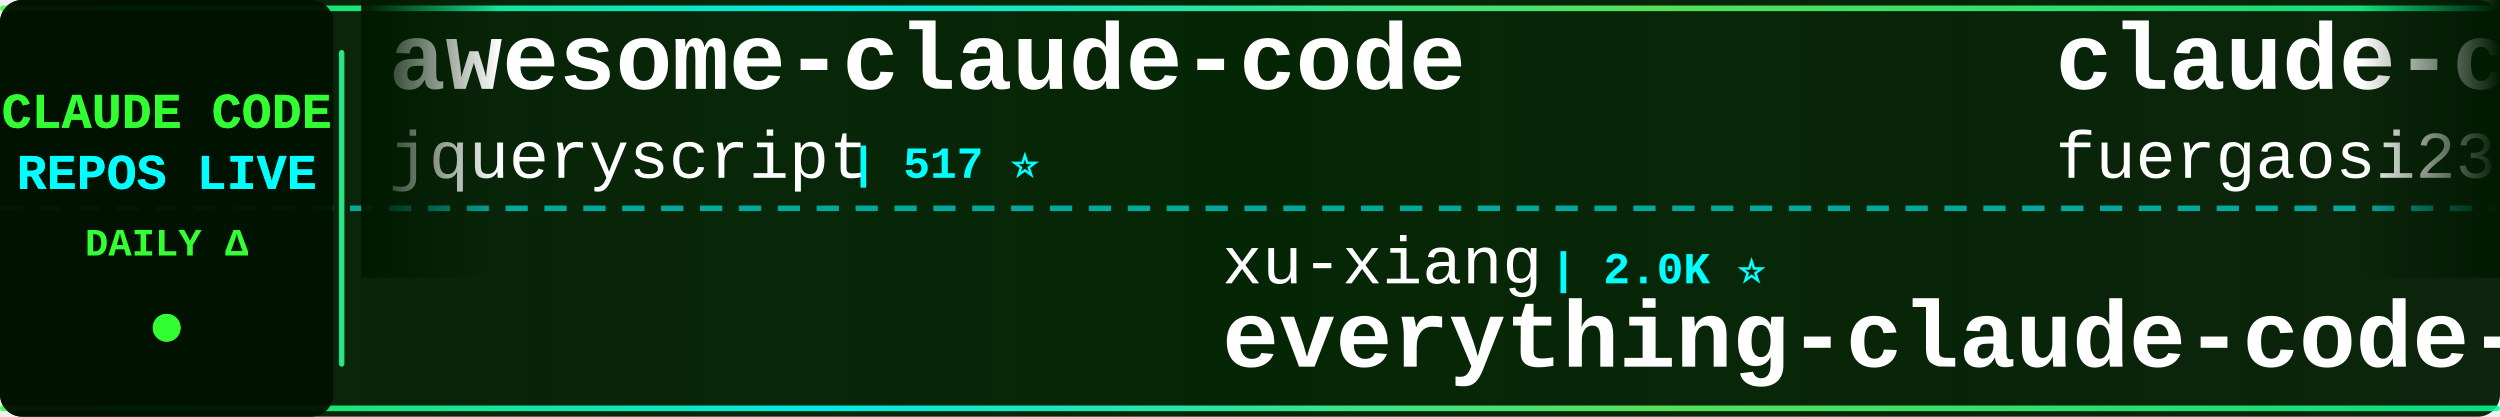
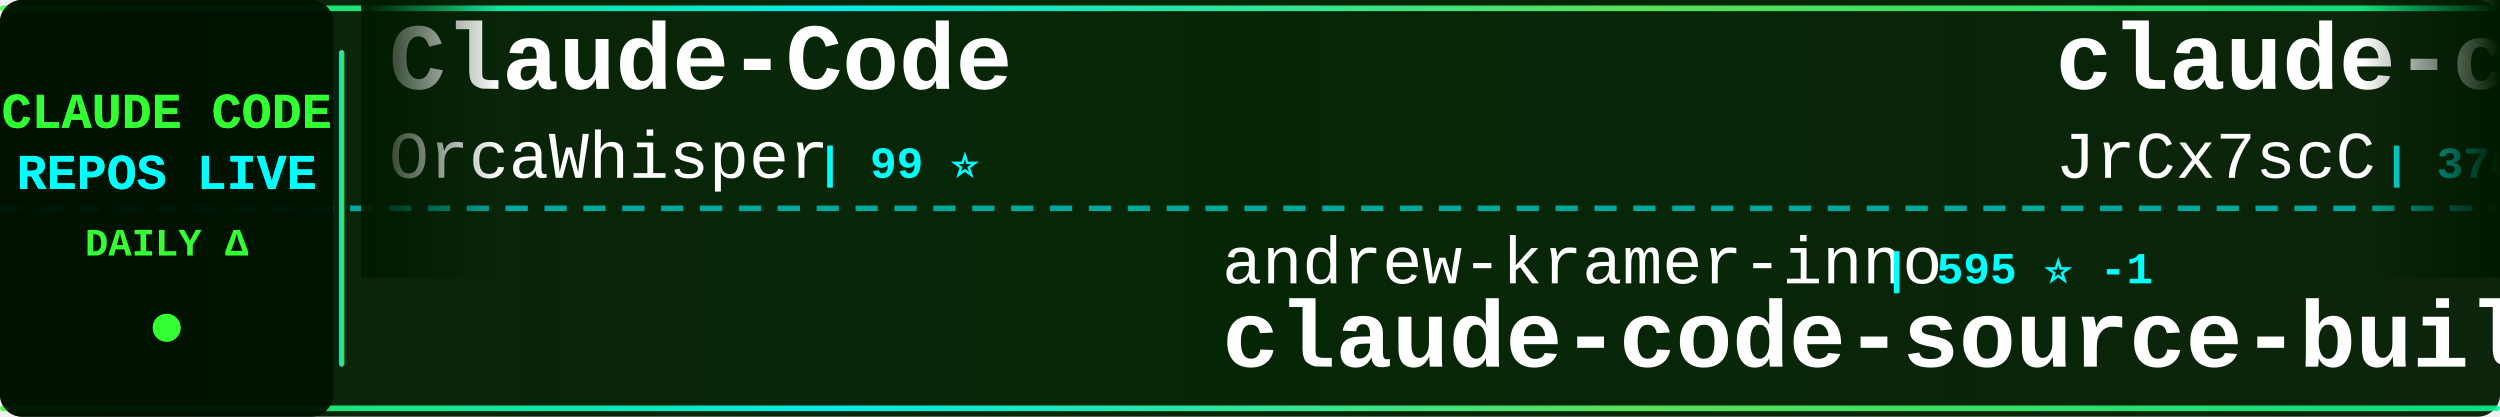
<svg xmlns="http://www.w3.org/2000/svg" width="900" height="150">
  <defs>
    <linearGradient id="tickerBg" x1="0%" y1="0%" x2="100%" y2="0%">
      <stop offset="0%" style="stop-color:#001a00;stop-opacity:0.95" />
      <stop offset="50%" style="stop-color:#002200;stop-opacity:0.98" />
      <stop offset="100%" style="stop-color:#001a00;stop-opacity:0.95" />
    </linearGradient>
    <linearGradient id="borderGrad" x1="0%" y1="0%" x2="100%" y2="0%">
      <stop offset="0%" style="stop-color:#33ff33;stop-opacity:0.85">
        <animate attributeName="stop-opacity" values="0.85;1;0.85" dur="2s" repeatCount="indefinite" />
      </stop>
      <stop offset="33%" style="stop-color:#00ffff;stop-opacity:0.9">
        <animate attributeName="stop-opacity" values="0.9;1;0.9" dur="2.2s" repeatCount="indefinite" />
      </stop>
      <stop offset="66%" style="stop-color:#66ff66;stop-opacity:0.85">
        <animate attributeName="stop-opacity" values="0.85;1;0.85" dur="1.8s" repeatCount="indefinite" />
      </stop>
      <stop offset="100%" style="stop-color:#00ff99;stop-opacity:0.85">
        <animate attributeName="stop-opacity" values="0.85;1;0.85" dur="2s" repeatCount="indefinite" />
      </stop>
    </linearGradient>
    <filter id="textGlow">
      <feGaussianBlur stdDeviation="0.1" result="coloredBlur" />
      <feMerge>
        <feMergeNode in="coloredBlur" />
        <feMergeNode in="SourceGraphic" />
      </feMerge>
    </filter>
    <filter id="metricGlow">
      <feGaussianBlur stdDeviation="0.2" result="coloredBlur" />
      <feMerge>
        <feMergeNode in="coloredBlur" />
        <feMergeNode in="SourceGraphic" />
      </feMerge>
    </filter>
    <linearGradient id="leftFade" x1="0%" y1="0%" x2="100%" y2="0%">
      <stop offset="0%" style="stop-color:#001a00;stop-opacity:1" />
      <stop offset="100%" style="stop-color:#001a00;stop-opacity:0" />
    </linearGradient>
    <linearGradient id="rightFade" x1="0%" y1="0%" x2="100%" y2="0%">
      <stop offset="0%" style="stop-color:#001a00;stop-opacity:0" />
      <stop offset="100%" style="stop-color:#001a00;stop-opacity:1" />
    </linearGradient>
  </defs>
  <rect width="900" height="150" fill="url(#tickerBg)" rx="8" />
  <rect x="0" y="2" width="900" height="2" fill="url(#borderGrad)" rx="1" />
  <rect x="0" y="146" width="900" height="2" fill="url(#borderGrad)" rx="1" />
  <line x1="0" y1="75" x2="900" y2="75" stroke="#00ffff" stroke-width="2" stroke-dasharray="8 6" opacity="0.6" />
  <rect x="0" y="0" width="120" height="150" fill="#001100" opacity="0.95" rx="8" />
  <text x="60" y="46" font-family="'Courier New', monospace" font-size="18" font-weight="bold" fill="#33ff33" text-anchor="middle" filter="url(#textGlow)">
    CLAUDE CODE
  </text>
  <text x="60" y="68" font-family="'Courier New', monospace" font-size="18" font-weight="bold" fill="#00ffff" text-anchor="middle" filter="url(#textGlow)">
    REPOS LIVE
  </text>
  <text x="60" y="92" font-family="'Courier New', monospace" font-size="14" font-weight="bold" fill="#33ff33" text-anchor="middle">
    DAILY Δ
  </text>
  <circle cx="60" cy="118" r="5" fill="#33ff33" filter="url(#metricGlow)">
    <animate attributeName="r" values="4;6;4" dur="1.5s" repeatCount="indefinite" />
    <animate attributeName="opacity" values="0.6;1;0.6" dur="1.5s" repeatCount="indefinite" />
  </circle>
  <rect x="122" y="18" width="2" height="114" fill="url(#borderGrad)" rx="1" />
  <clipPath id="tickerClip">
    <rect x="130" y="0" width="770" height="150" />
  </clipPath>
  <g clip-path="url(#tickerClip)">
    <g id="tickerItems">
      <animateTransform attributeName="transform" attributeType="XML" type="translate" from="0 0" to="-3000 0" dur="54s" repeatCount="indefinite" />
      <g transform="translate(0, 0)">
-         <text x="140" y="32" font-family="'Courier New', monospace" font-size="34" font-weight="bold" fill="#ffffff">awesome-claude-code</text>
-         <text x="140" y="64" font-family="'Courier New', monospace" font-size="24" font-weight="normal" fill="#ffffff" opacity="1.0">jqueryscript</text>
-         <text x="306" y="64" font-family="'Courier New', monospace" font-size="16" font-weight="bold" fill="#00ffff"> | 517 ⭐</text>
+         <text x="140" y="32" font-family="'Courier New', monospace" font-size="34" font-weight="bold" fill="#ffffff">Claude-Code</text>
+         <text x="140" y="64" font-family="'Courier New', monospace" font-size="24" font-weight="normal" fill="#ffffff" opacity="1.0">OrcaWhisper</text>
+         <text x="294" y="64" font-family="'Courier New', monospace" font-size="16" font-weight="bold" fill="#00ffff"> | 99 ⭐</text>
      </g>
      <g transform="translate(300, 0)">
-         <text x="140" y="102" font-family="'Courier New', monospace" font-size="24" font-weight="normal" fill="#ffffff" opacity="1.0">xu-xiang</text>
-         <text x="258" y="102" font-family="'Courier New', monospace" font-size="16" font-weight="bold" fill="#00ffff"> | 2.0K ⭐</text>
-         <text x="140" y="132" font-family="'Courier New', monospace" font-size="34" font-weight="bold" fill="#ffffff">everything-claude-code-z...</text>
+         <text x="140" y="102" font-family="'Courier New', monospace" font-size="24" font-weight="normal" fill="#ffffff" opacity="1.0">andrew-kramer-inno</text>
+         <text x="378" y="102" font-family="'Courier New', monospace" font-size="16" font-weight="bold" fill="#00ffff"> | 595 ⭐ -1</text>
+         <text x="140" y="132" font-family="'Courier New', monospace" font-size="34" font-weight="bold" fill="#ffffff">claude-code-source-build</text>
      </g>
      <g transform="translate(600, 0)">
-         <text x="140" y="32" font-family="'Courier New', monospace" font-size="34" font-weight="bold" fill="#ffffff">claude-code-proxy</text>
-         <text x="140" y="64" font-family="'Courier New', monospace" font-size="24" font-weight="normal" fill="#ffffff" opacity="1.0">fuergaosi233</text>
-         <text x="306" y="64" font-family="'Courier New', monospace" font-size="16" font-weight="bold" fill="#00ffff"> | 2.8K ⭐</text>
+         <text x="140" y="32" font-family="'Courier New', monospace" font-size="34" font-weight="bold" fill="#ffffff">claude-code-source</text>
+         <text x="140" y="64" font-family="'Courier New', monospace" font-size="24" font-weight="normal" fill="#ffffff" opacity="1.0">JrCx7scC</text>
+         <text x="258" y="64" font-family="'Courier New', monospace" font-size="16" font-weight="bold" fill="#00ffff"> | 376 ⭐</text>
      </g>
      <g transform="translate(900, 0)">
-         <text x="140" y="102" font-family="'Courier New', monospace" font-size="24" font-weight="normal" fill="#ffffff" opacity="1.0">WorldFlowAI</text>
-         <text x="294" y="102" font-family="'Courier New', monospace" font-size="16" font-weight="bold" fill="#00ffff"> | 3.4K ⭐ +5</text>
-         <text x="140" y="132" font-family="'Courier New', monospace" font-size="34" font-weight="bold" fill="#ffffff">everything-claude-code</text>
+         <text x="140" y="102" font-family="'Courier New', monospace" font-size="24" font-weight="normal" fill="#ffffff" opacity="1.0">chauncygu</text>
+         <text x="270" y="102" font-family="'Courier New', monospace" font-size="16" font-weight="bold" fill="#00ffff"> | 2.8K ⭐ +1</text>
+         <text x="140" y="132" font-family="'Courier New', monospace" font-size="34" font-weight="bold" fill="#ffffff">collection-claude-code-s...</text>
      </g>
      <g transform="translate(1200, 0)">
-         <text x="140" y="32" font-family="'Courier New', monospace" font-size="34" font-weight="bold" fill="#ffffff">claude-code-spec-workflo...</text>
-         <text x="140" y="64" font-family="'Courier New', monospace" font-size="24" font-weight="normal" fill="#ffffff" opacity="1.0">Pimzino</text>
-         <text x="246" y="64" font-family="'Courier New', monospace" font-size="16" font-weight="bold" fill="#00ffff"> | 3.9K ⭐</text>
+         <text x="140" y="32" font-family="'Courier New', monospace" font-size="34" font-weight="bold" fill="#ffffff">claude-code-base-action</text>
+         <text x="140" y="64" font-family="'Courier New', monospace" font-size="24" font-weight="normal" fill="#ffffff" opacity="1.0">anthropics</text>
+         <text x="282" y="64" font-family="'Courier New', monospace" font-size="16" font-weight="bold" fill="#00ffff"> | 986 ⭐</text>
      </g>
      <g transform="translate(1500, 0)">
-         <text x="140" y="102" font-family="'Courier New', monospace" font-size="24" font-weight="normal" fill="#ffffff" opacity="1.0">Chachamaru127</text>
-         <text x="318" y="102" font-family="'Courier New', monospace" font-size="16" font-weight="bold" fill="#00ffff"> | 3.1K ⭐ +1</text>
-         <text x="140" y="132" font-family="'Courier New', monospace" font-size="34" font-weight="bold" fill="#ffffff">claude-code-harness</text>
+         <text x="140" y="102" font-family="'Courier New', monospace" font-size="24" font-weight="normal" fill="#ffffff" opacity="1.0">repowise-dev</text>
+         <text x="306" y="102" font-family="'Courier New', monospace" font-size="16" font-weight="bold" fill="#00ffff"> | 1.2K ⭐</text>
+         <text x="140" y="132" font-family="'Courier New', monospace" font-size="34" font-weight="bold" fill="#ffffff">claude-code-prompts</text>
      </g>
      <g transform="translate(1800, 0)">
-         <text x="140" y="32" font-family="'Courier New', monospace" font-size="34" font-weight="bold" fill="#ffffff">Claude-Code</text>
-         <text x="140" y="64" font-family="'Courier New', monospace" font-size="24" font-weight="normal" fill="#ffffff" opacity="1.0">pengchengneo</text>
-         <text x="306" y="64" font-family="'Courier New', monospace" font-size="16" font-weight="bold" fill="#00ffff"> | 1.8K ⭐</text>
+         <text x="140" y="32" font-family="'Courier New', monospace" font-size="34" font-weight="bold" fill="#ffffff">ClaudeCodeAgents</text>
+         <text x="140" y="64" font-family="'Courier New', monospace" font-size="24" font-weight="normal" fill="#ffffff" opacity="1.0">darcyegb</text>
+         <text x="258" y="64" font-family="'Courier New', monospace" font-size="16" font-weight="bold" fill="#00ffff"> | 765 ⭐</text>
      </g>
      <g transform="translate(2100, 0)">
-         <text x="140" y="102" font-family="'Courier New', monospace" font-size="24" font-weight="normal" fill="#ffffff" opacity="1.0">guanshan</text>
-         <text x="258" y="102" font-family="'Courier New', monospace" font-size="16" font-weight="bold" fill="#00ffff"> | 61 ⭐</text>
-         <text x="140" y="132" font-family="'Courier New', monospace" font-size="34" font-weight="bold" fill="#ffffff">ClaudeCode</text>
+         <text x="140" y="102" font-family="'Courier New', monospace" font-size="24" font-weight="normal" fill="#ffffff" opacity="1.0">feiskyer</text>
+         <text x="258" y="102" font-family="'Courier New', monospace" font-size="16" font-weight="bold" fill="#00ffff"> | 1.7K ⭐</text>
+         <text x="140" y="132" font-family="'Courier New', monospace" font-size="34" font-weight="bold" fill="#ffffff">claude-code-settings</text>
      </g>
      <g transform="translate(2400, 0)">
-         <text x="140" y="32" font-family="'Courier New', monospace" font-size="34" font-weight="bold" fill="#ffffff">claude-coder</text>
-         <text x="140" y="64" font-family="'Courier New', monospace" font-size="24" font-weight="normal" fill="#ffffff" opacity="1.0">kodu-ai</text>
-         <text x="246" y="64" font-family="'Courier New', monospace" font-size="16" font-weight="bold" fill="#00ffff"> | 5.2K ⭐</text>
+         <text x="140" y="32" font-family="'Courier New', monospace" font-size="34" font-weight="bold" fill="#ffffff">claude-code-rev</text>
+         <text x="140" y="64" font-family="'Courier New', monospace" font-size="24" font-weight="normal" fill="#ffffff" opacity="1.0">oboard</text>
+         <text x="234" y="64" font-family="'Courier New', monospace" font-size="16" font-weight="bold" fill="#00ffff"> | 3.3K ⭐</text>
      </g>
      <g transform="translate(2700, 0)">
-         <text x="140" y="102" font-family="'Courier New', monospace" font-size="24" font-weight="normal" fill="#ffffff" opacity="1.0">KPR111</text>
-         <text x="234" y="102" font-family="'Courier New', monospace" font-size="16" font-weight="bold" fill="#00ffff"> | 18 ⭐</text>
-         <text x="140" y="132" font-family="'Courier New', monospace" font-size="34" font-weight="bold" fill="#ffffff">Claude-Code</text>
+         <text x="140" y="102" font-family="'Courier New', monospace" font-size="24" font-weight="normal" fill="#ffffff" opacity="1.0">disler</text>
+         <text x="234" y="102" font-family="'Courier New', monospace" font-size="16" font-weight="bold" fill="#00ffff"> | 1.7K ⭐</text>
+         <text x="140" y="132" font-family="'Courier New', monospace" font-size="34" font-weight="bold" fill="#ffffff">pi-vs-claude-code</text>
      </g>
      <g transform="translate(3000, 0)">
-         <text x="140" y="32" font-family="'Courier New', monospace" font-size="34" font-weight="bold" fill="#ffffff">awesome-claude-code</text>
-         <text x="140" y="64" font-family="'Courier New', monospace" font-size="24" font-weight="normal" fill="#ffffff" opacity="1.0">jqueryscript</text>
-         <text x="306" y="64" font-family="'Courier New', monospace" font-size="16" font-weight="bold" fill="#00ffff"> | 517 ⭐</text>
+         <text x="140" y="32" font-family="'Courier New', monospace" font-size="34" font-weight="bold" fill="#ffffff">Claude-Code</text>
+         <text x="140" y="64" font-family="'Courier New', monospace" font-size="24" font-weight="normal" fill="#ffffff" opacity="1.0">OrcaWhisper</text>
+         <text x="294" y="64" font-family="'Courier New', monospace" font-size="16" font-weight="bold" fill="#00ffff"> | 99 ⭐</text>
      </g>
      <g transform="translate(3300, 0)">
-         <text x="140" y="102" font-family="'Courier New', monospace" font-size="24" font-weight="normal" fill="#ffffff" opacity="1.0">xu-xiang</text>
-         <text x="258" y="102" font-family="'Courier New', monospace" font-size="16" font-weight="bold" fill="#00ffff"> | 2.0K ⭐</text>
-         <text x="140" y="132" font-family="'Courier New', monospace" font-size="34" font-weight="bold" fill="#ffffff">everything-claude-code-z...</text>
+         <text x="140" y="102" font-family="'Courier New', monospace" font-size="24" font-weight="normal" fill="#ffffff" opacity="1.0">andrew-kramer-inno</text>
+         <text x="378" y="102" font-family="'Courier New', monospace" font-size="16" font-weight="bold" fill="#00ffff"> | 595 ⭐ -1</text>
+         <text x="140" y="132" font-family="'Courier New', monospace" font-size="34" font-weight="bold" fill="#ffffff">claude-code-source-build</text>
      </g>
      <g transform="translate(3600, 0)">
-         <text x="140" y="32" font-family="'Courier New', monospace" font-size="34" font-weight="bold" fill="#ffffff">claude-code-proxy</text>
-         <text x="140" y="64" font-family="'Courier New', monospace" font-size="24" font-weight="normal" fill="#ffffff" opacity="1.0">fuergaosi233</text>
-         <text x="306" y="64" font-family="'Courier New', monospace" font-size="16" font-weight="bold" fill="#00ffff"> | 2.8K ⭐</text>
+         <text x="140" y="32" font-family="'Courier New', monospace" font-size="34" font-weight="bold" fill="#ffffff">claude-code-source</text>
+         <text x="140" y="64" font-family="'Courier New', monospace" font-size="24" font-weight="normal" fill="#ffffff" opacity="1.0">JrCx7scC</text>
+         <text x="258" y="64" font-family="'Courier New', monospace" font-size="16" font-weight="bold" fill="#00ffff"> | 376 ⭐</text>
      </g>
      <g transform="translate(3900, 0)">
-         <text x="140" y="102" font-family="'Courier New', monospace" font-size="24" font-weight="normal" fill="#ffffff" opacity="1.0">WorldFlowAI</text>
-         <text x="294" y="102" font-family="'Courier New', monospace" font-size="16" font-weight="bold" fill="#00ffff"> | 3.4K ⭐ +5</text>
-         <text x="140" y="132" font-family="'Courier New', monospace" font-size="34" font-weight="bold" fill="#ffffff">everything-claude-code</text>
+         <text x="140" y="102" font-family="'Courier New', monospace" font-size="24" font-weight="normal" fill="#ffffff" opacity="1.0">chauncygu</text>
+         <text x="270" y="102" font-family="'Courier New', monospace" font-size="16" font-weight="bold" fill="#00ffff"> | 2.8K ⭐ +1</text>
+         <text x="140" y="132" font-family="'Courier New', monospace" font-size="34" font-weight="bold" fill="#ffffff">collection-claude-code-s...</text>
      </g>
    </g>
  </g>
  <rect x="130" y="0" width="50" height="100" fill="url(#leftFade)" />
  <rect x="850" y="0" width="50" height="100" fill="url(#rightFade)" />
</svg>
